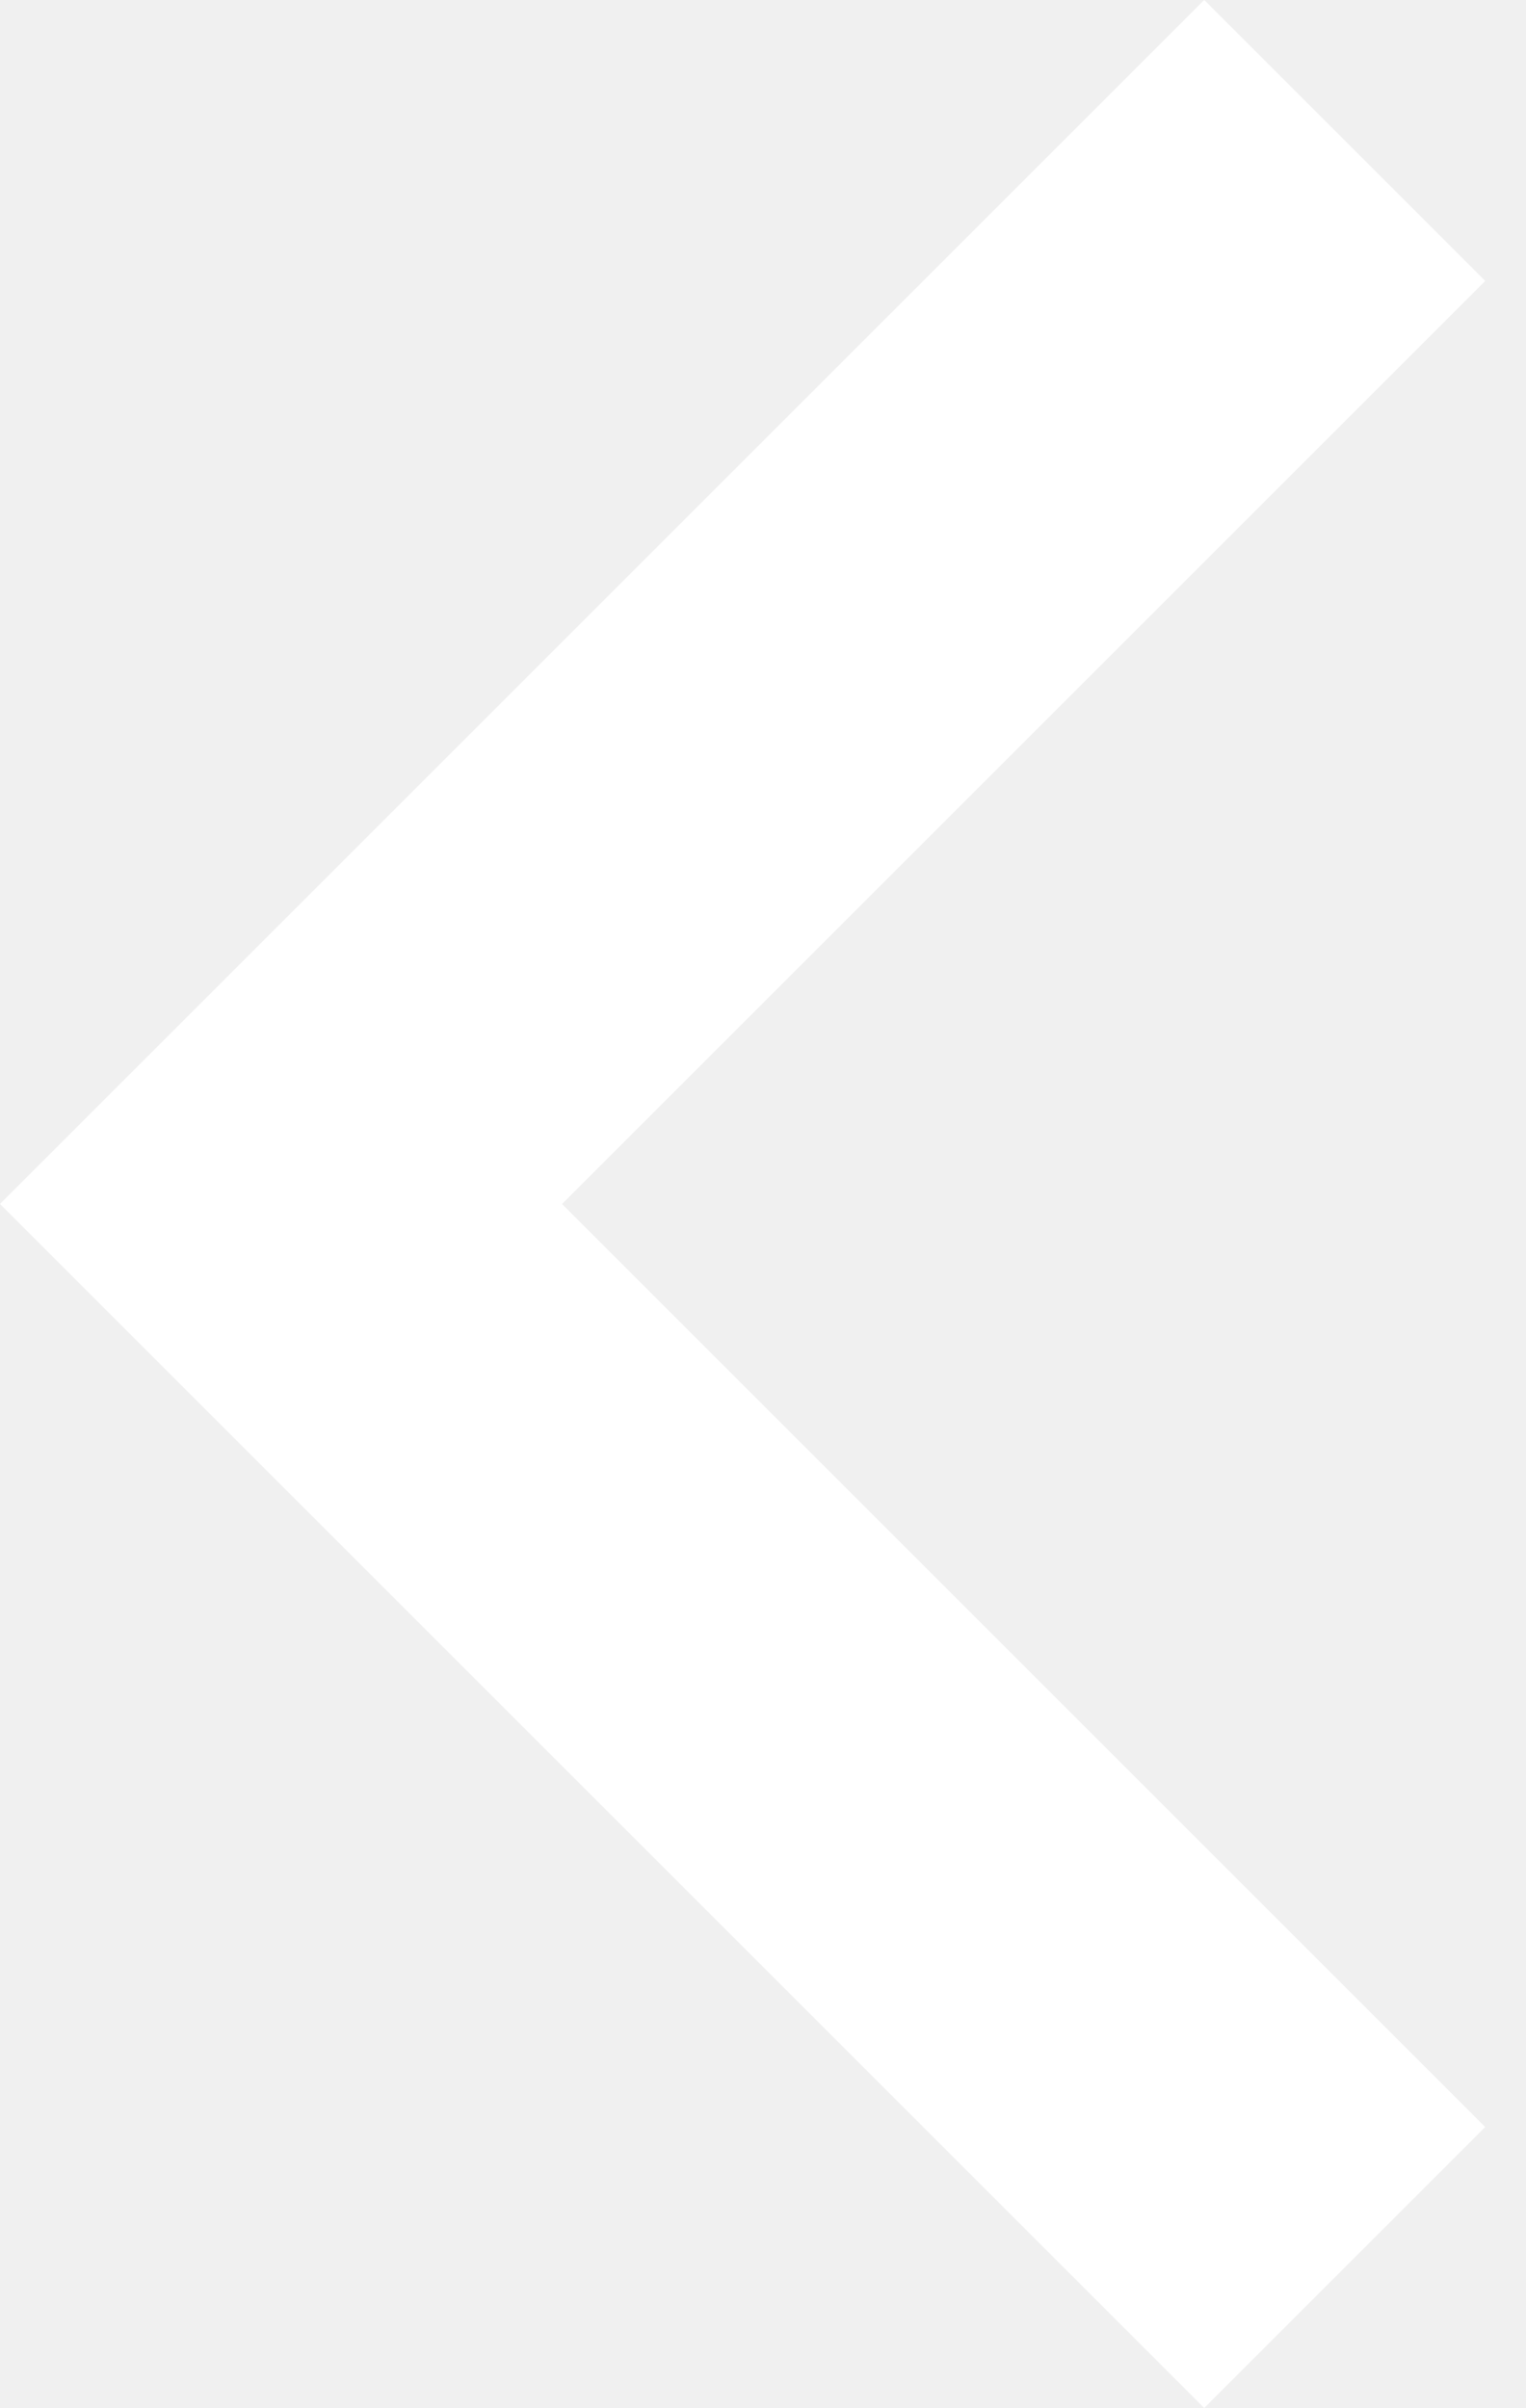
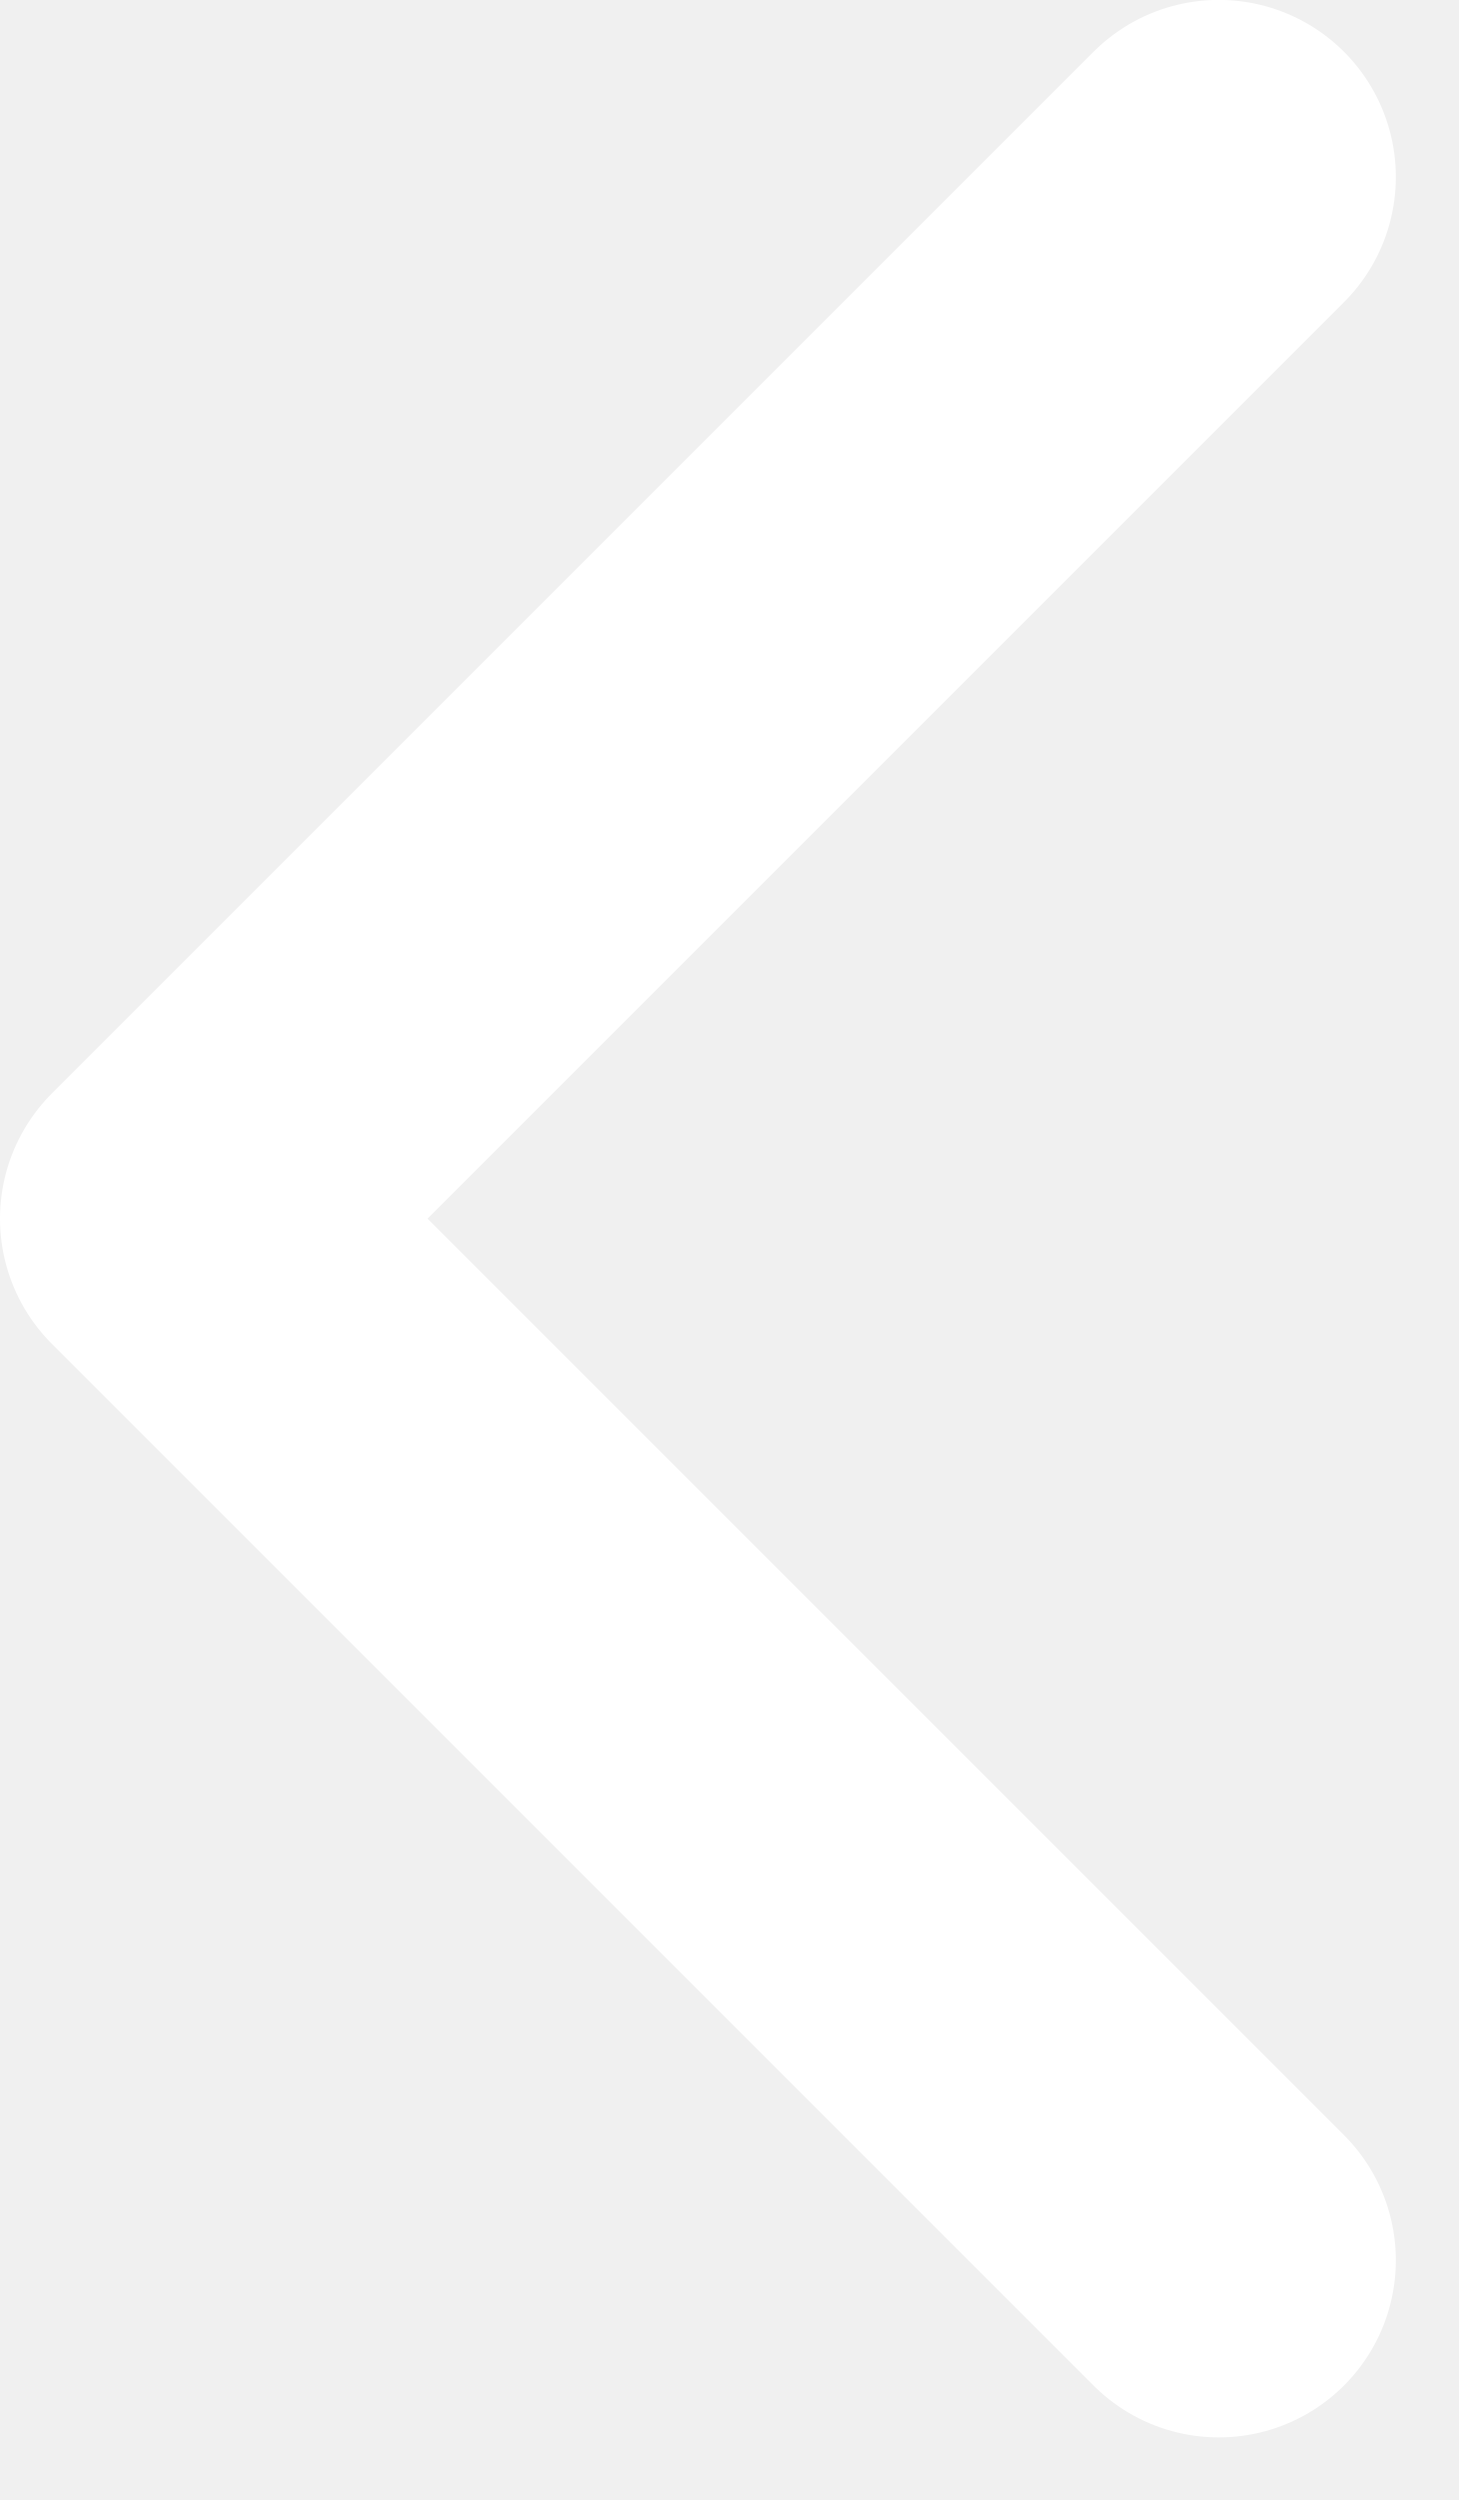
- <svg xmlns="http://www.w3.org/2000/svg" width="19" height="30" viewBox="0 0 19 30" fill="none">
-   <path d="M7 15L18.5 3.5L15 0L2.20537e-06 15L15 30L18.5 26.5L7 15Z" fill="white" />
+ <svg xmlns="http://www.w3.org/2000/svg" width="14" height="24" viewBox="0 0 14 24" fill="none">
+   <path d="M11.7 21.699L1.7 11.699L11.7 1.699" stroke="white" stroke-width="3.4" stroke-linecap="round" stroke-linejoin="round" />
</svg>
